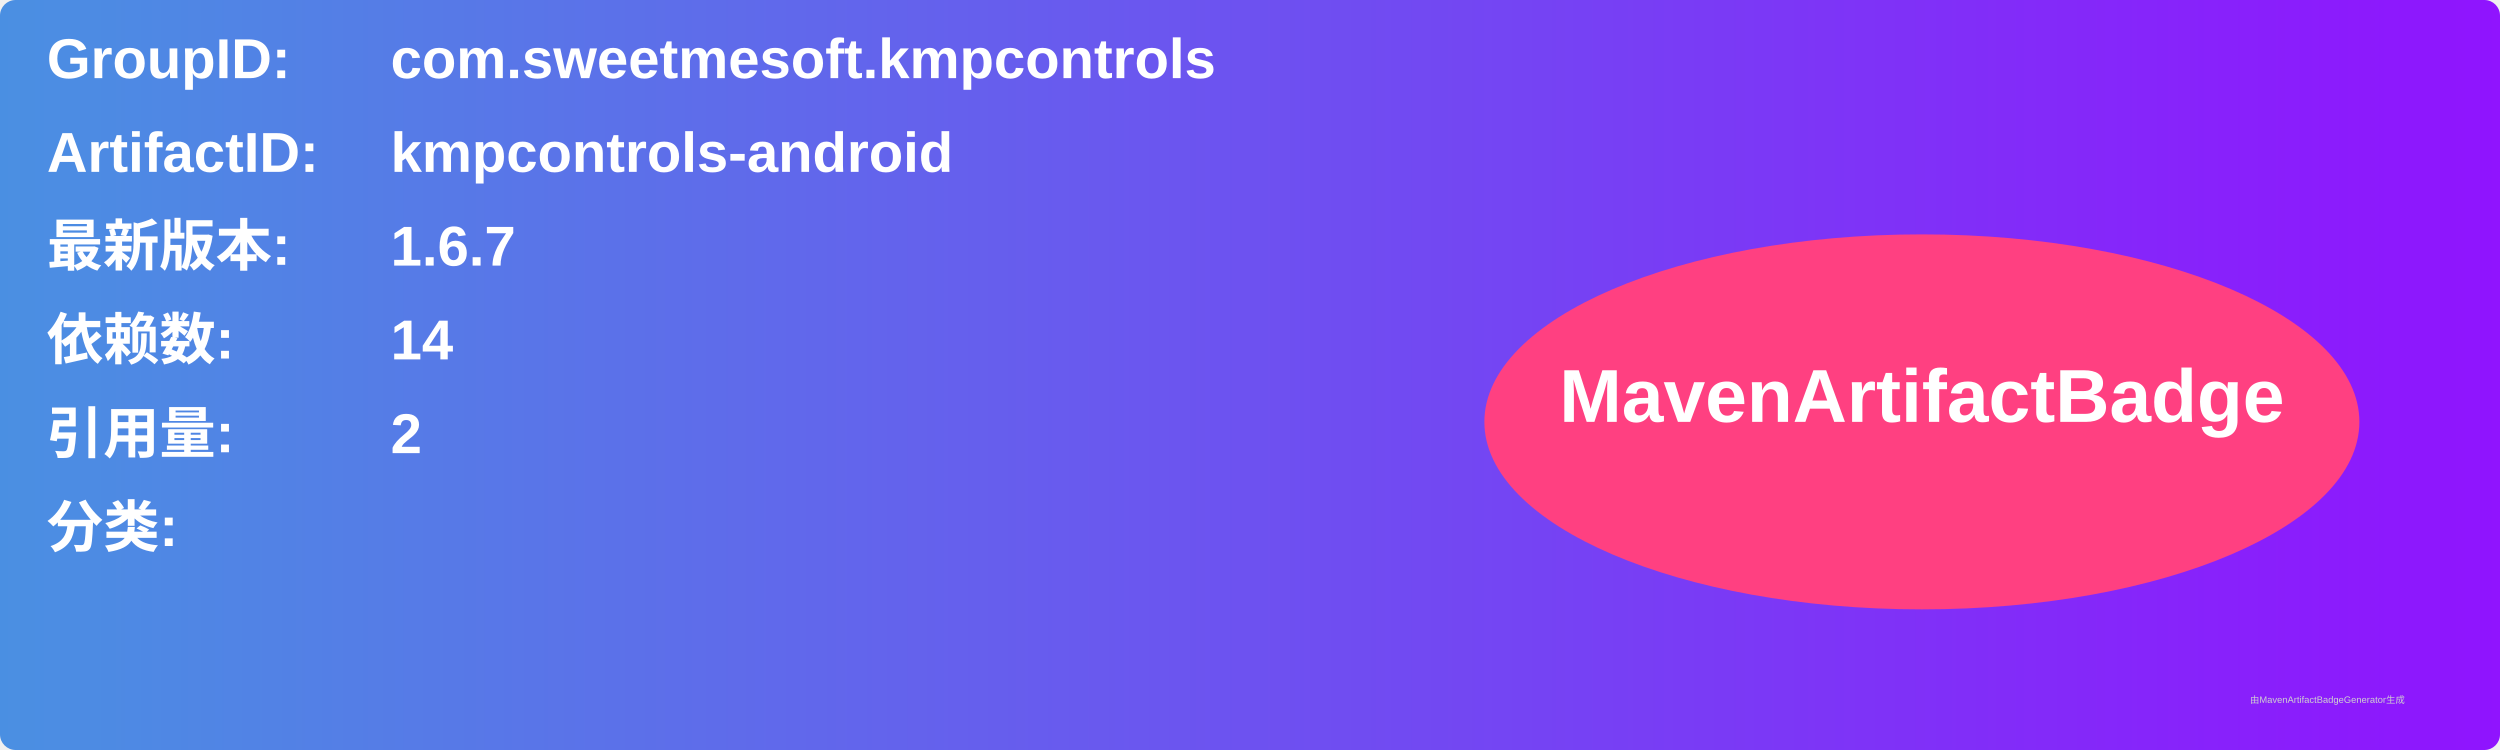
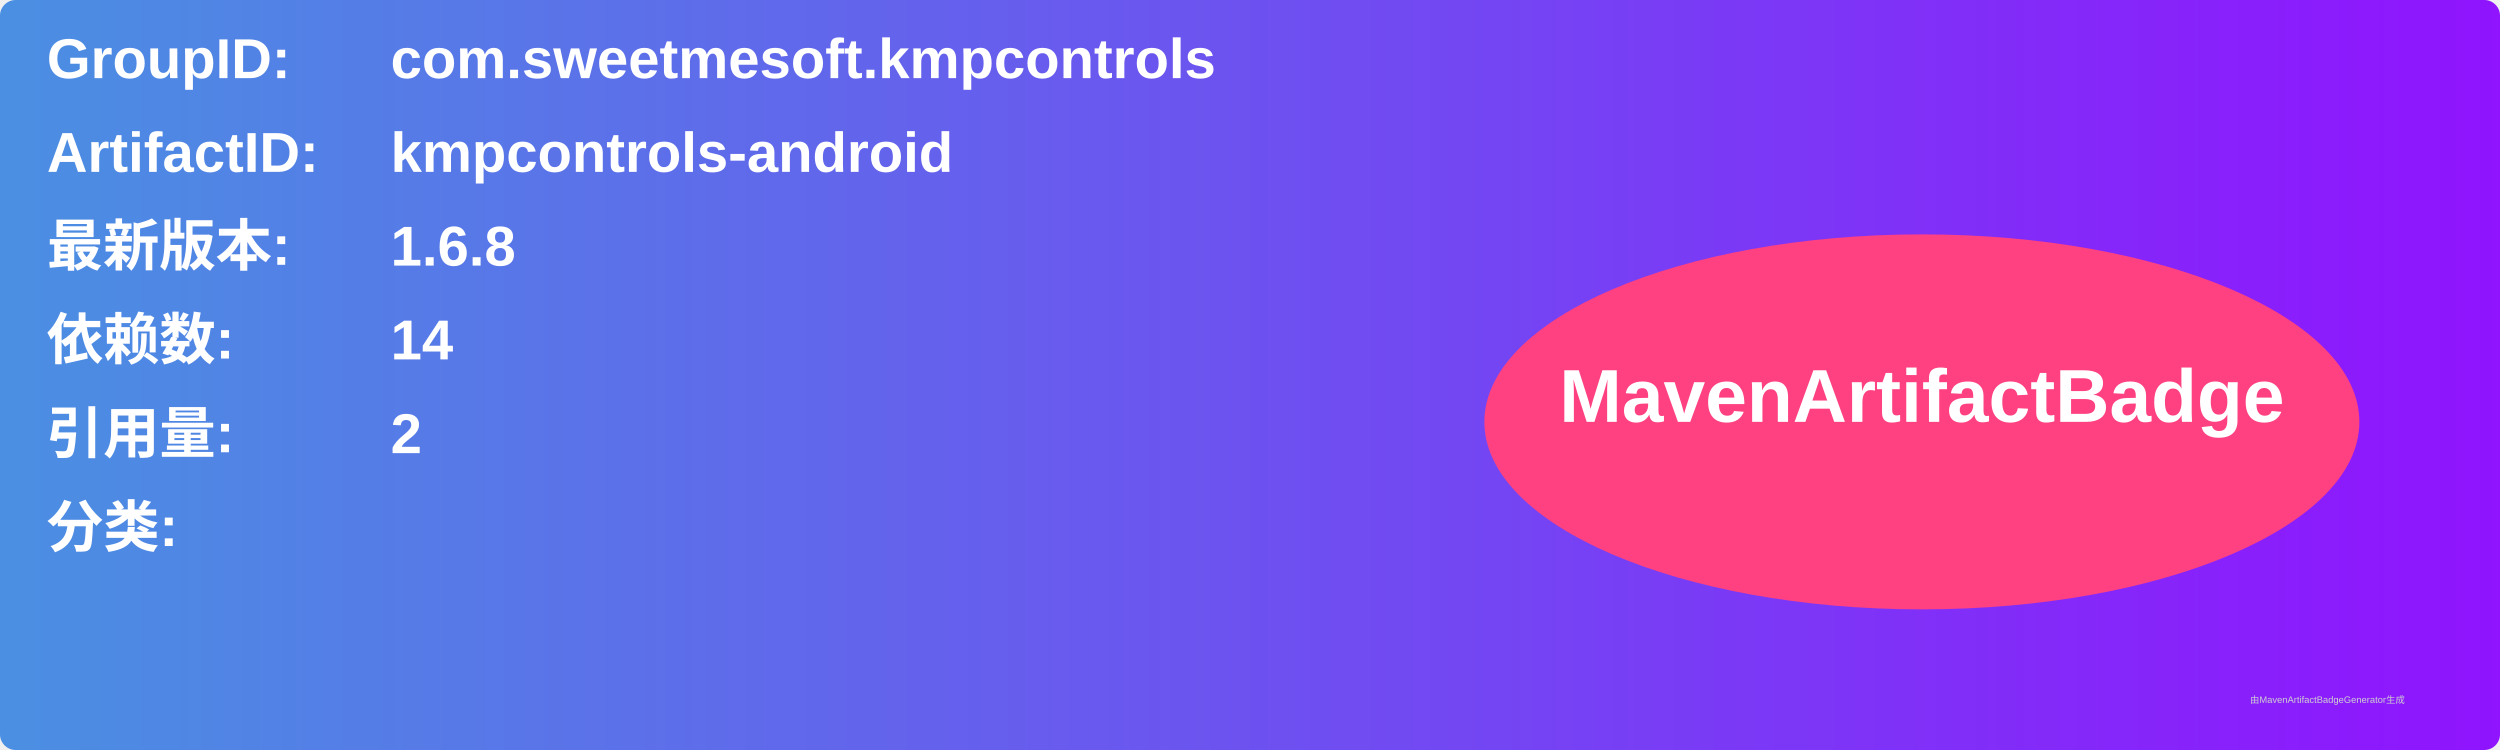
<svg xmlns="http://www.w3.org/2000/svg" width="800" height="240" viewBox="0 0 800 240">
  <linearGradient id="grad" x1="0%" y1="0%" x2="100%" y2="0%">
    <stop offset="0%" stop-color="#4a90e2" />
    <stop offset="100%" stop-color="#9013fe" />
  </linearGradient>
  <rect width="100%" height="100%" rx="5" ry="5" fill="url(#grad)" />
  <g transform="translate(15, 15)">
    <text x="0" y="10" font-family="Arial" font-size="18" fill="white" font-weight="bold" width="260">GroupID:</text>
    <text x="110" y="10" font-family="Arial" font-size="18" fill="white" font-weight="bold" width="460">com.sweetmesoft.kmpcontrols</text>
    <text x="0" y="40" font-family="Arial" font-size="18" fill="white" font-weight="bold" width="260">ArtifactID:</text>
    <text x="110" y="40" font-family="Arial" font-size="18" fill="white" font-weight="bold" width="460">kmpcontrols-android</text>
    <text x="0" y="70" font-family="Arial" font-size="18" fill="white" font-weight="bold">最新版本:</text>
    <text x="110" y="70" font-family="Arial" font-size="18" fill="white" font-weight="bold">
-       <tspan font-weight="bold">1.6.7</tspan>
+       <tspan font-weight="bold">1.6.8</tspan>
    </text>
    <text x="0" y="100" font-family="Arial" font-size="18" fill="white" font-weight="bold">依赖数: </text>
    <text x="110" y="100" font-family="Arial" font-size="18" fill="white">
      <tspan font-weight="bold">14</tspan>
    </text>
    <text x="0" y="130" font-family="Arial" font-size="18" fill="white" font-weight="bold">引用量: </text>
    <text x="110" y="130" font-family="Arial" font-size="18" fill="white">
      <tspan font-weight="bold">2</tspan>
    </text>
    <text x="0" y="160" font-family="Arial" font-size="18" fill="white" font-weight="bold">分类:</text>
    <text x="10" y="190" font-family="Arial" font-size="10" fill="white">
      <tspan font-weight="bold" />
    </text>
    <ellipse cx="600" cy="120" rx="140" ry="60" fill="#ff4081" />
    <text x="600" y="120" text-anchor="middle" font-family="Arial" font-size="24" fill="white" font-weight="bold">MavenArtifactBadge</text>
  </g>
  <text x="720" y="225" font-family="Arial" font-size="3" fill="#d0d0d0">由MavenArtifactBadgeGenerator生成</text>
</svg>
